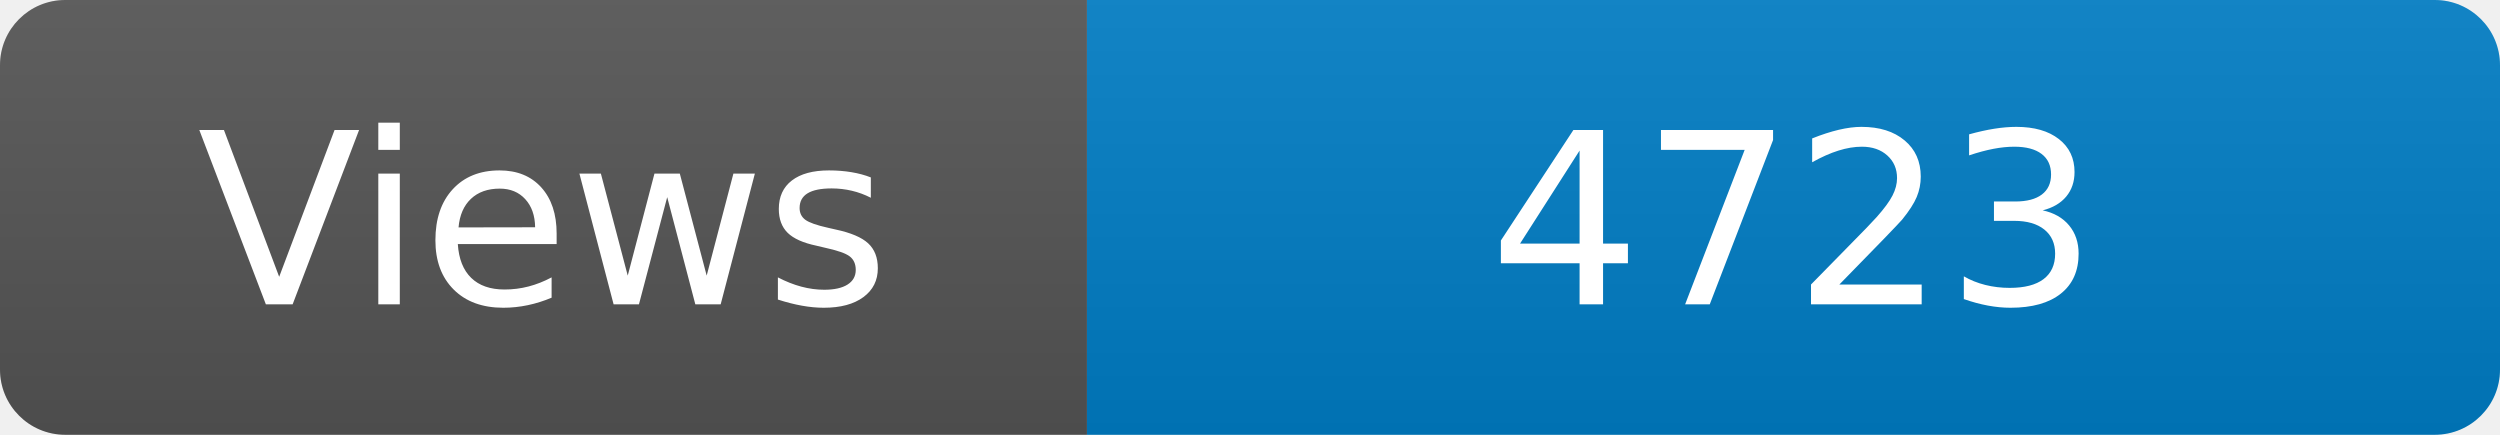
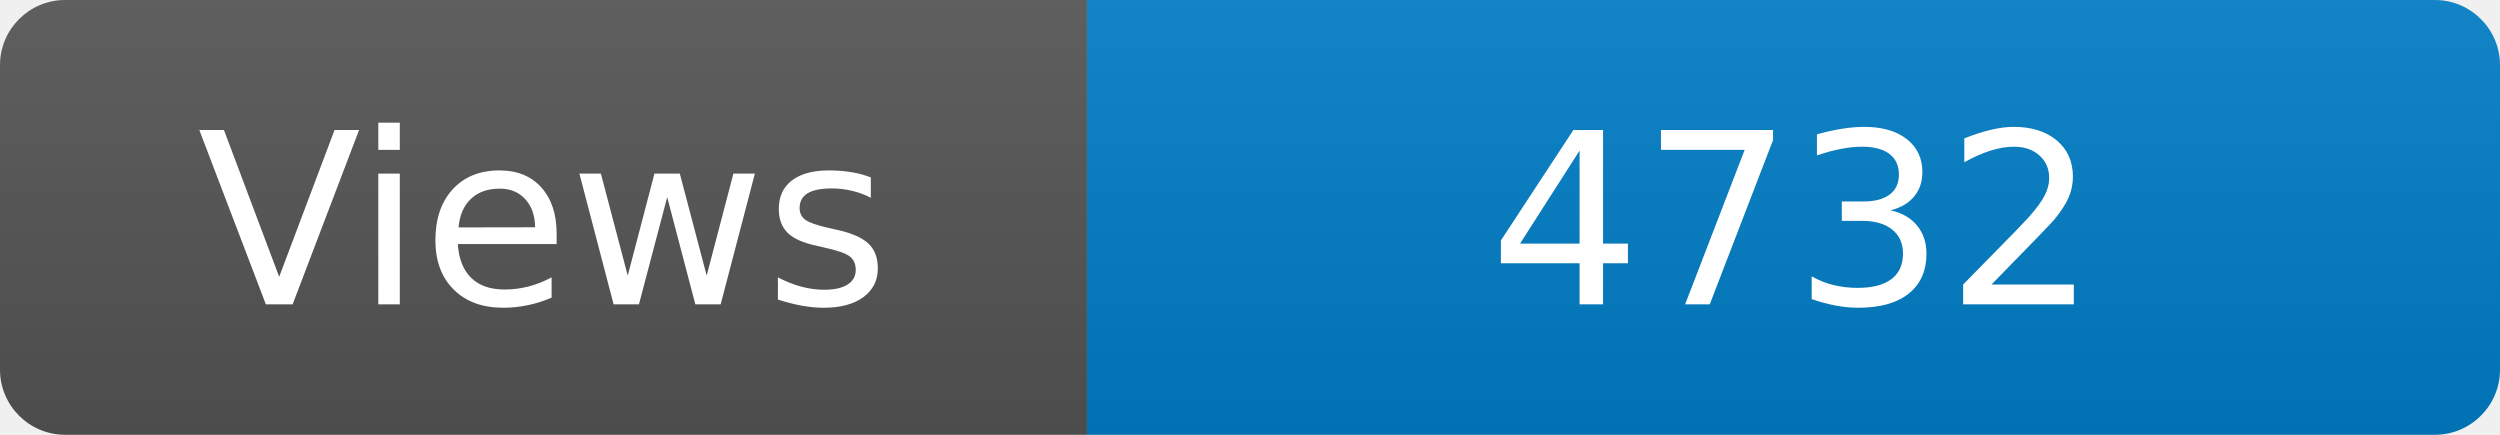
<svg xmlns="http://www.w3.org/2000/svg" width="115" height="20" role="img" aria-label="Maintained?: yes">
  <linearGradient id="s" x2="0" y2="100%">
    <stop offset="0" stop-color="#bbb" stop-opacity=".1" />
    <stop offset="1" stop-opacity=".1" />
  </linearGradient>
  <clipPath id="r">
    <rect width="115" height="20" rx="3" fill="#fff" />
  </clipPath>
  <g clip-path="url(#r)">
    <rect width="50" height="20" fill="#555" />
    <rect x="50" width="160" height="20" fill="#007ec6" />
    <rect width="115" height="20" fill="url(#s)" />
  </g>
  <g fill="#fff" text-anchor="middle" font-family="Verdana,Geneva,DejaVu Sans,sans-serif" font-size="110">
    <text x="250" y="140" transform="scale(.1)" fill="#fff">Views</text>
-     <text x="825" y="140" transform="scale(.1)" fill="#fff">4723</text>
+     <text x="825" y="140" transform="scale(.1)" fill="#fff">4732</text>
  </g>
</svg>
